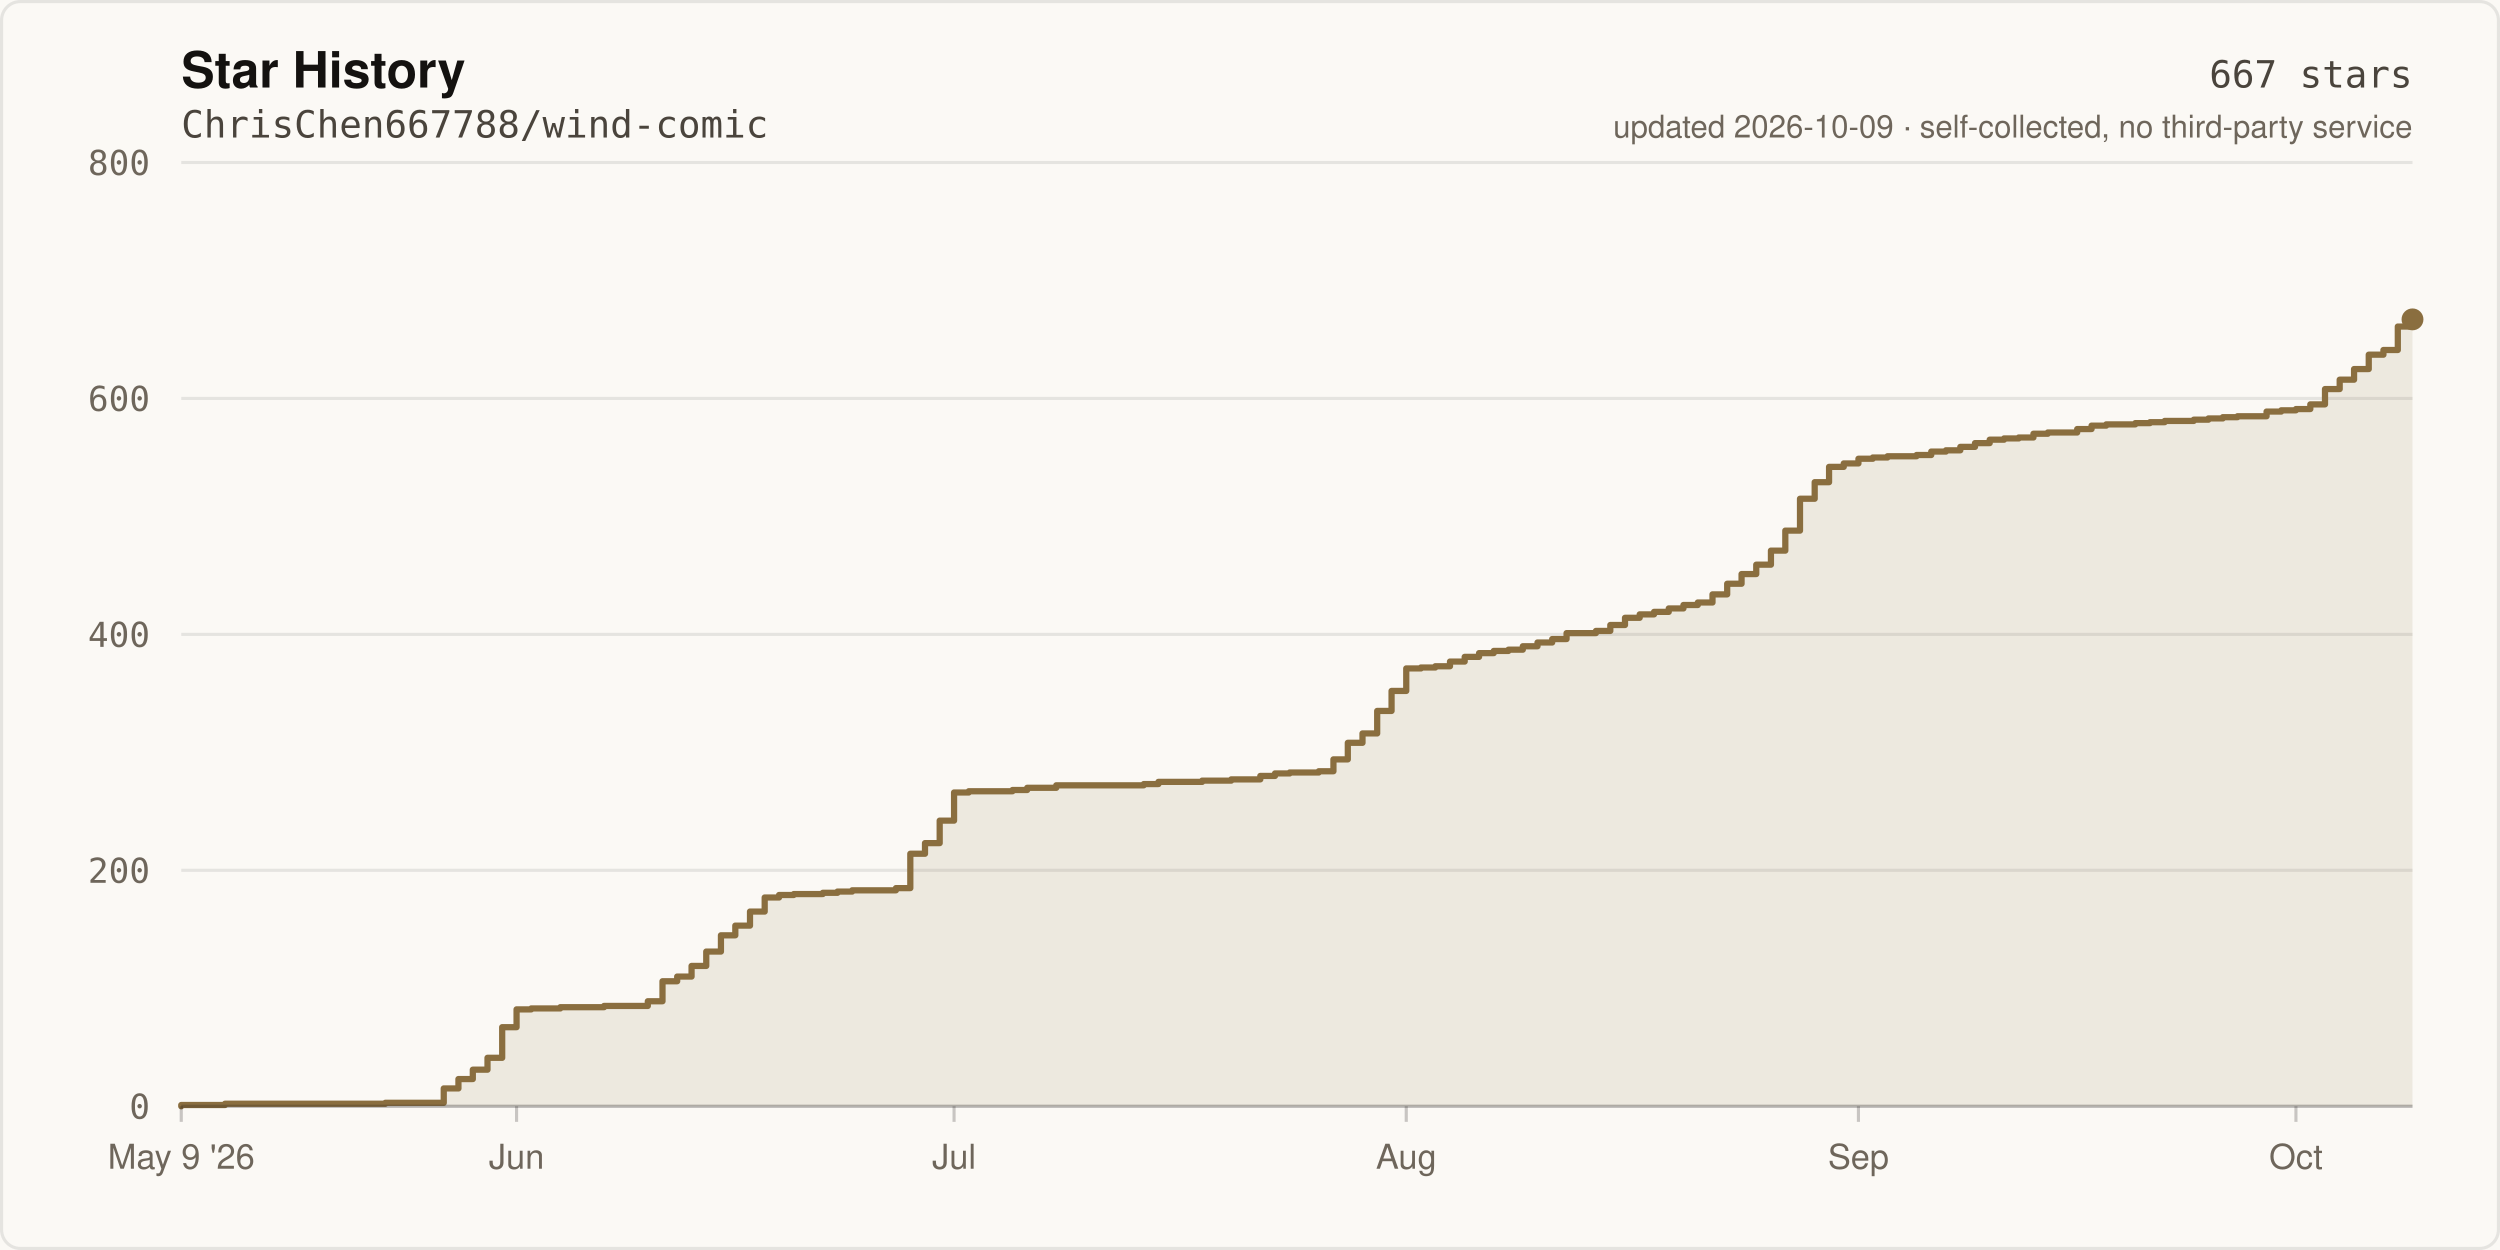
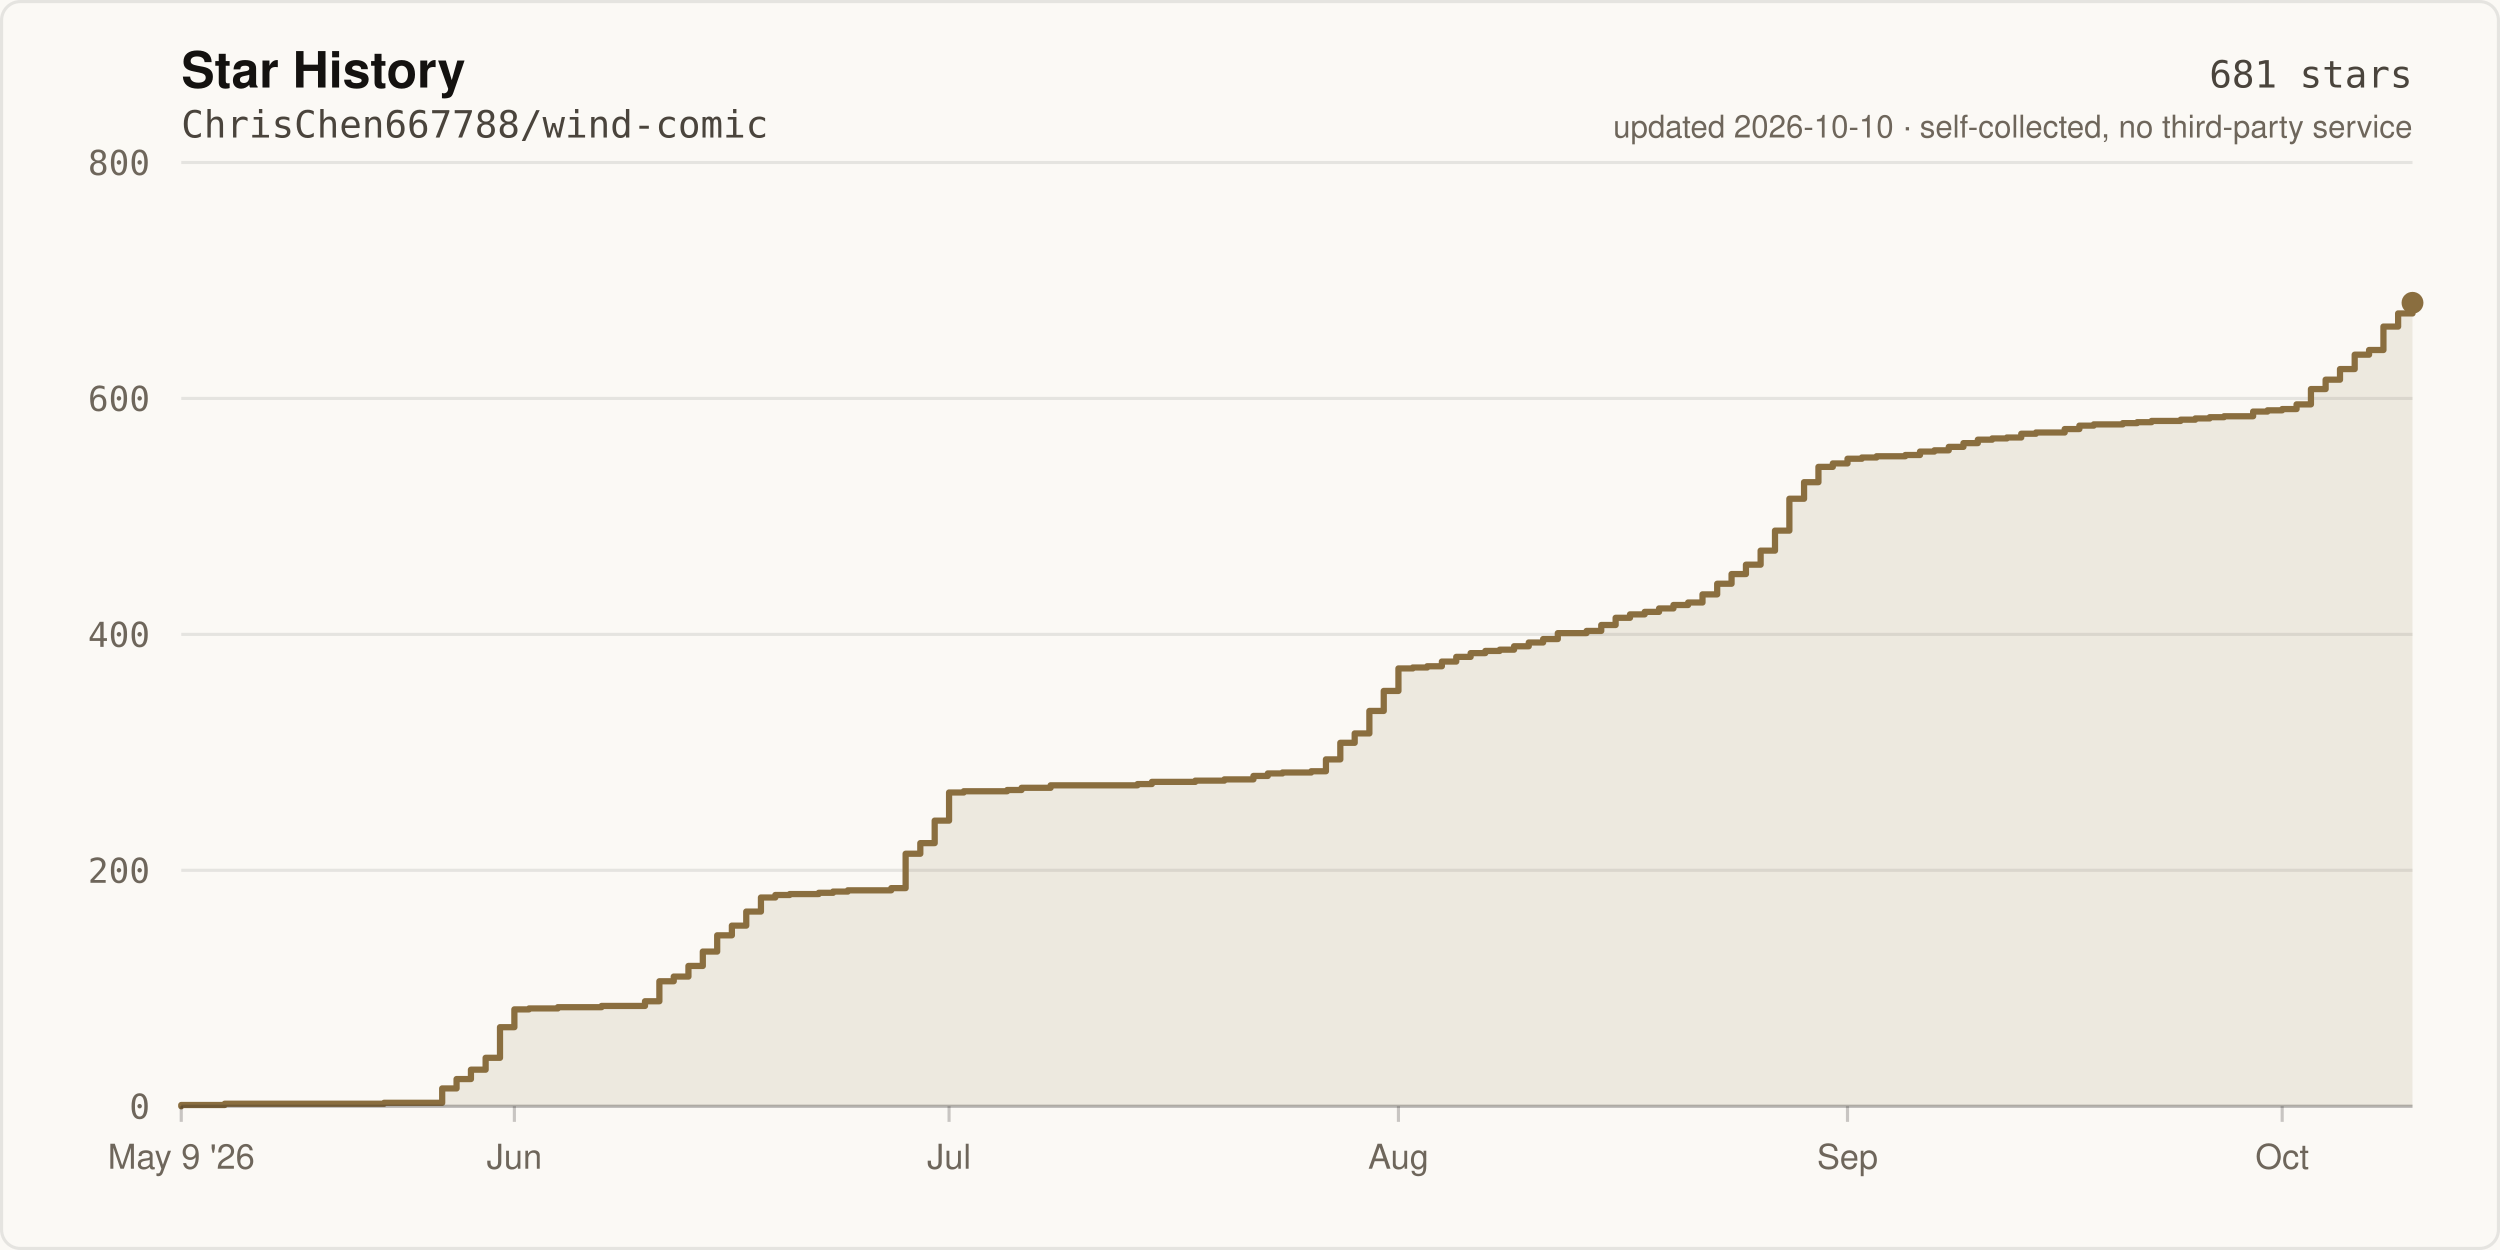
- <svg xmlns="http://www.w3.org/2000/svg" width="800" height="400" viewBox="0 0 800 400" role="img" aria-label="Star history of ChrisChen667788/wind-comic: 667 stars">
+ <svg xmlns="http://www.w3.org/2000/svg" width="800" height="400" viewBox="0 0 800 400" role="img" aria-label="Star history of ChrisChen667788/wind-comic: 681 stars">
  <rect width="800" height="400" fill="#FBF9F5" />
  <rect x="0.5" y="0.5" width="799" height="399" fill="none" stroke="rgba(20,18,16,0.09)" stroke-width="1" rx="6" />
  <text x="58" y="28" fill="#141210" font-size="16" font-weight="600" font-family="ui-sans-serif,-apple-system,Segoe UI,Helvetica,Arial,sans-serif">Star History</text>
  <text x="58" y="44" fill="#4A443C" font-size="12" font-family="ui-monospace,SFMono-Regular,Menlo,monospace">ChrisChen667788/wind-comic</text>
  <line x1="58" y1="354.0" x2="772.0" y2="354.0" stroke="rgba(20,18,16,0.09)" stroke-width="1" />
  <text x="48" y="358.0" fill="#6E665B" font-size="11" text-anchor="end" font-family="ui-monospace,SFMono-Regular,Menlo,monospace">0</text>
  <line x1="58" y1="278.5" x2="772.0" y2="278.5" stroke="rgba(20,18,16,0.09)" stroke-width="1" />
  <text x="48" y="282.5" fill="#6E665B" font-size="11" text-anchor="end" font-family="ui-monospace,SFMono-Regular,Menlo,monospace">200</text>
  <line x1="58" y1="203.0" x2="772.0" y2="203.0" stroke="rgba(20,18,16,0.09)" stroke-width="1" />
  <text x="48" y="207.0" fill="#6E665B" font-size="11" text-anchor="end" font-family="ui-monospace,SFMono-Regular,Menlo,monospace">400</text>
  <line x1="58" y1="127.5" x2="772.0" y2="127.5" stroke="rgba(20,18,16,0.09)" stroke-width="1" />
  <text x="48" y="131.5" fill="#6E665B" font-size="11" text-anchor="end" font-family="ui-monospace,SFMono-Regular,Menlo,monospace">600</text>
  <line x1="58" y1="52.0" x2="772.0" y2="52.0" stroke="rgba(20,18,16,0.09)" stroke-width="1" />
  <text x="48" y="56.0" fill="#6E665B" font-size="11" text-anchor="end" font-family="ui-monospace,SFMono-Regular,Menlo,monospace">800</text>
-   <path d="M 58.0 354.0 L 58.0 353.6 L 72.0 353.6 L 72.0 353.2 L 123.3 353.2 L 123.3 352.9 L 142.0 352.9 L 142.0 348.3 L 146.7 348.3 L 146.7 345.3 L 151.3 345.3 L 151.3 342.3 L 156.0 342.3 L 156.0 338.5 L 160.7 338.5 L 160.7 328.7 L 165.3 328.7 L 165.3 323.0 L 170.0 323.0 L 170.0 322.7 L 179.3 322.7 L 179.3 322.3 L 193.3 322.3 L 193.3 321.9 L 207.3 321.9 L 207.3 320.4 L 212.0 320.4 L 212.0 314.0 L 216.7 314.0 L 216.7 312.5 L 221.3 312.5 L 221.3 309.1 L 226.0 309.1 L 226.0 304.5 L 230.7 304.5 L 230.7 299.3 L 235.3 299.3 L 235.3 296.2 L 240.0 296.2 L 240.0 291.7 L 244.7 291.7 L 244.7 287.2 L 249.3 287.2 L 249.3 286.4 L 254.0 286.4 L 254.0 286.1 L 263.3 286.1 L 263.3 285.7 L 268.0 285.7 L 268.0 285.3 L 272.7 285.3 L 272.7 284.9 L 286.7 284.9 L 286.7 284.2 L 291.3 284.2 L 291.3 273.2 L 296.0 273.2 L 296.0 269.8 L 300.7 269.8 L 300.7 262.6 L 305.3 262.6 L 305.3 253.6 L 310.0 253.6 L 310.0 253.2 L 324.0 253.2 L 324.0 252.8 L 328.7 252.8 L 328.7 252.1 L 338.0 252.1 L 338.0 251.3 L 366.0 251.3 L 366.0 250.9 L 370.7 250.9 L 370.7 250.2 L 384.7 250.2 L 384.7 249.8 L 394.0 249.8 L 394.0 249.4 L 403.3 249.4 L 403.3 248.3 L 408.0 248.3 L 408.0 247.5 L 412.7 247.5 L 412.7 247.2 L 422.0 247.2 L 422.0 246.8 L 426.7 246.8 L 426.7 243.0 L 431.3 243.0 L 431.3 237.7 L 436.0 237.7 L 436.0 234.7 L 440.7 234.7 L 440.7 227.5 L 445.3 227.5 L 445.3 221.1 L 450.0 221.1 L 450.0 213.9 L 454.7 213.9 L 454.7 213.6 L 459.3 213.6 L 459.3 213.2 L 464.0 213.2 L 464.0 211.7 L 468.7 211.7 L 468.7 210.2 L 473.3 210.2 L 473.3 209.0 L 478.0 209.0 L 478.0 208.3 L 482.7 208.3 L 482.7 207.9 L 487.3 207.9 L 487.3 206.8 L 492.0 206.8 L 492.0 205.6 L 496.7 205.6 L 496.7 204.5 L 501.3 204.5 L 501.3 202.6 L 510.7 202.6 L 510.7 201.9 L 515.3 201.9 L 515.3 200.0 L 520.0 200.0 L 520.0 197.7 L 524.7 197.7 L 524.7 196.6 L 529.3 196.6 L 529.3 195.8 L 534.0 195.8 L 534.0 194.7 L 538.7 194.7 L 538.7 193.6 L 543.3 193.6 L 543.3 192.8 L 548.0 192.8 L 548.0 190.2 L 552.7 190.2 L 552.7 186.8 L 557.3 186.8 L 557.3 183.7 L 562.0 183.7 L 562.0 180.7 L 566.7 180.7 L 566.7 176.2 L 571.3 176.2 L 571.3 169.8 L 576.0 169.8 L 576.0 159.6 L 580.7 159.6 L 580.7 154.3 L 585.3 154.3 L 585.3 149.4 L 590.0 149.4 L 590.0 148.3 L 594.7 148.3 L 594.7 146.8 L 599.3 146.8 L 599.3 146.4 L 604.0 146.4 L 604.0 146.0 L 613.3 146.0 L 613.3 145.6 L 618.0 145.6 L 618.0 144.5 L 622.7 144.5 L 622.7 144.1 L 627.3 144.1 L 627.3 143.0 L 632.0 143.0 L 632.0 141.8 L 636.7 141.8 L 636.7 140.7 L 641.3 140.7 L 641.3 140.3 L 646.0 140.3 L 646.0 140.0 L 650.7 140.0 L 650.7 138.8 L 655.3 138.8 L 655.3 138.4 L 664.7 138.4 L 664.7 137.3 L 669.3 137.3 L 669.3 136.2 L 674.0 136.2 L 674.0 135.8 L 683.3 135.8 L 683.3 135.4 L 688.0 135.4 L 688.0 135.1 L 692.7 135.1 L 692.7 134.7 L 702.0 134.7 L 702.0 134.3 L 706.7 134.3 L 706.7 133.9 L 711.3 133.9 L 711.3 133.5 L 716.0 133.5 L 716.0 133.2 L 725.3 133.2 L 725.3 131.7 L 730.0 131.7 L 730.0 131.3 L 734.7 131.3 L 734.7 130.9 L 739.3 130.9 L 739.3 129.4 L 744.0 129.4 L 744.0 124.5 L 748.7 124.5 L 748.7 121.5 L 753.3 121.5 L 753.3 118.1 L 758.0 118.1 L 758.0 113.5 L 762.7 113.5 L 762.7 112.0 L 767.3 112.0 L 767.3 104.5 L 772.0 104.5 L 772.0 102.2 L 772.0 354.0 Z" fill="rgba(138,110,63,0.12)" />
-   <path d="M 58.0 354.0 L 58.0 353.6 L 72.0 353.6 L 72.0 353.2 L 123.3 353.2 L 123.3 352.9 L 142.0 352.9 L 142.0 348.3 L 146.7 348.3 L 146.7 345.3 L 151.3 345.3 L 151.3 342.3 L 156.0 342.3 L 156.0 338.5 L 160.7 338.5 L 160.7 328.7 L 165.3 328.7 L 165.3 323.0 L 170.0 323.0 L 170.0 322.7 L 179.3 322.7 L 179.3 322.3 L 193.3 322.3 L 193.3 321.9 L 207.3 321.9 L 207.3 320.4 L 212.0 320.4 L 212.0 314.0 L 216.7 314.0 L 216.7 312.5 L 221.3 312.5 L 221.3 309.1 L 226.0 309.1 L 226.0 304.5 L 230.7 304.5 L 230.7 299.3 L 235.3 299.3 L 235.3 296.2 L 240.0 296.2 L 240.0 291.7 L 244.7 291.7 L 244.7 287.2 L 249.3 287.2 L 249.3 286.4 L 254.0 286.4 L 254.0 286.1 L 263.3 286.1 L 263.3 285.7 L 268.0 285.7 L 268.0 285.3 L 272.7 285.3 L 272.7 284.9 L 286.7 284.9 L 286.7 284.2 L 291.3 284.2 L 291.3 273.2 L 296.0 273.2 L 296.0 269.8 L 300.7 269.8 L 300.7 262.6 L 305.3 262.6 L 305.3 253.6 L 310.0 253.6 L 310.0 253.2 L 324.0 253.2 L 324.0 252.8 L 328.7 252.8 L 328.7 252.1 L 338.0 252.1 L 338.0 251.3 L 366.0 251.3 L 366.0 250.9 L 370.7 250.9 L 370.7 250.2 L 384.7 250.2 L 384.7 249.8 L 394.0 249.8 L 394.0 249.4 L 403.3 249.4 L 403.3 248.3 L 408.0 248.3 L 408.0 247.5 L 412.7 247.5 L 412.7 247.2 L 422.0 247.2 L 422.0 246.8 L 426.7 246.8 L 426.7 243.0 L 431.3 243.0 L 431.3 237.7 L 436.0 237.7 L 436.0 234.7 L 440.7 234.7 L 440.7 227.5 L 445.3 227.5 L 445.3 221.1 L 450.0 221.1 L 450.0 213.9 L 454.7 213.9 L 454.7 213.6 L 459.3 213.6 L 459.3 213.2 L 464.0 213.2 L 464.0 211.7 L 468.7 211.7 L 468.7 210.2 L 473.3 210.2 L 473.3 209.0 L 478.0 209.0 L 478.0 208.3 L 482.7 208.3 L 482.7 207.9 L 487.3 207.9 L 487.3 206.8 L 492.0 206.8 L 492.0 205.6 L 496.7 205.6 L 496.7 204.5 L 501.3 204.5 L 501.3 202.6 L 510.7 202.6 L 510.7 201.9 L 515.3 201.9 L 515.3 200.0 L 520.0 200.0 L 520.0 197.7 L 524.7 197.7 L 524.7 196.6 L 529.3 196.6 L 529.3 195.8 L 534.0 195.8 L 534.0 194.7 L 538.7 194.7 L 538.7 193.6 L 543.3 193.6 L 543.3 192.8 L 548.0 192.8 L 548.0 190.2 L 552.7 190.2 L 552.7 186.8 L 557.3 186.8 L 557.3 183.7 L 562.0 183.7 L 562.0 180.7 L 566.7 180.7 L 566.7 176.2 L 571.3 176.2 L 571.3 169.8 L 576.0 169.8 L 576.0 159.6 L 580.7 159.6 L 580.7 154.3 L 585.3 154.3 L 585.3 149.4 L 590.0 149.4 L 590.0 148.3 L 594.7 148.3 L 594.7 146.8 L 599.3 146.8 L 599.3 146.4 L 604.0 146.4 L 604.0 146.0 L 613.3 146.0 L 613.3 145.6 L 618.0 145.6 L 618.0 144.5 L 622.7 144.5 L 622.7 144.1 L 627.3 144.1 L 627.3 143.0 L 632.0 143.0 L 632.0 141.8 L 636.7 141.8 L 636.7 140.7 L 641.3 140.7 L 641.3 140.3 L 646.0 140.3 L 646.0 140.0 L 650.7 140.0 L 650.7 138.8 L 655.3 138.8 L 655.3 138.4 L 664.7 138.4 L 664.7 137.3 L 669.3 137.3 L 669.3 136.2 L 674.0 136.2 L 674.0 135.8 L 683.3 135.8 L 683.3 135.4 L 688.0 135.4 L 688.0 135.1 L 692.7 135.1 L 692.7 134.7 L 702.0 134.7 L 702.0 134.3 L 706.7 134.3 L 706.7 133.9 L 711.3 133.9 L 711.3 133.5 L 716.0 133.5 L 716.0 133.2 L 725.3 133.2 L 725.3 131.7 L 730.0 131.7 L 730.0 131.3 L 734.7 131.3 L 734.7 130.9 L 739.3 130.9 L 739.3 129.4 L 744.0 129.4 L 744.0 124.5 L 748.7 124.5 L 748.7 121.5 L 753.3 121.5 L 753.3 118.1 L 758.0 118.1 L 758.0 113.5 L 762.7 113.5 L 762.7 112.0 L 767.3 112.0 L 767.3 104.5 L 772.0 104.5 L 772.0 102.2" fill="none" stroke="#8A6E3F" stroke-width="2" stroke-linejoin="round" stroke-linecap="round" />
-   <circle cx="772.0" cy="102.2" r="3.5" fill="#8A6E3F" />
+   <path d="M 58.0 354.0 L 58.0 353.6 L 71.9 353.6 L 71.9 353.2 L 122.9 353.2 L 122.9 352.9 L 141.5 352.9 L 141.5 348.3 L 146.1 348.3 L 146.1 345.3 L 150.7 345.3 L 150.7 342.3 L 155.4 342.3 L 155.4 338.5 L 160.0 338.5 L 160.0 328.7 L 164.6 328.7 L 164.6 323.0 L 169.3 323.0 L 169.3 322.7 L 178.5 322.7 L 178.5 322.3 L 192.5 322.3 L 192.5 321.9 L 206.4 321.9 L 206.4 320.4 L 211.0 320.4 L 211.0 314.0 L 215.6 314.0 L 215.6 312.5 L 220.3 312.5 L 220.3 309.1 L 224.9 309.1 L 224.9 304.5 L 229.5 304.5 L 229.5 299.3 L 234.2 299.3 L 234.2 296.2 L 238.8 296.2 L 238.8 291.7 L 243.5 291.7 L 243.5 287.2 L 248.1 287.2 L 248.1 286.4 L 252.7 286.4 L 252.7 286.1 L 262.0 286.1 L 262.0 285.7 L 266.6 285.7 L 266.6 285.3 L 271.3 285.3 L 271.3 284.9 L 285.2 284.9 L 285.2 284.2 L 289.8 284.2 L 289.8 273.2 L 294.5 273.2 L 294.5 269.8 L 299.1 269.8 L 299.1 262.6 L 303.7 262.6 L 303.7 253.6 L 308.4 253.6 L 308.4 253.2 L 322.3 253.2 L 322.3 252.8 L 326.9 252.8 L 326.9 252.1 L 336.2 252.1 L 336.2 251.3 L 364.0 251.3 L 364.0 250.9 L 368.6 250.9 L 368.6 250.2 L 382.5 250.2 L 382.5 249.8 L 391.8 249.8 L 391.8 249.4 L 401.1 249.4 L 401.1 248.3 L 405.7 248.3 L 405.7 247.5 L 410.4 247.5 L 410.4 247.2 L 419.6 247.2 L 419.6 246.8 L 424.3 246.8 L 424.3 243.0 L 428.9 243.0 L 428.9 237.7 L 433.5 237.7 L 433.5 234.7 L 438.2 234.7 L 438.2 227.5 L 442.8 227.5 L 442.8 221.1 L 447.5 221.1 L 447.5 213.9 L 452.1 213.9 L 452.1 213.6 L 456.7 213.6 L 456.7 213.2 L 461.4 213.2 L 461.4 211.7 L 466.0 211.7 L 466.0 210.2 L 470.6 210.2 L 470.6 209.0 L 475.3 209.0 L 475.3 208.3 L 479.9 208.3 L 479.9 207.9 L 484.5 207.9 L 484.5 206.8 L 489.2 206.8 L 489.2 205.6 L 493.8 205.6 L 493.8 204.5 L 498.5 204.5 L 498.5 202.6 L 507.7 202.6 L 507.7 201.9 L 512.4 201.9 L 512.4 200.0 L 517.0 200.0 L 517.0 197.7 L 521.6 197.7 L 521.6 196.6 L 526.3 196.6 L 526.3 195.8 L 530.9 195.8 L 530.9 194.7 L 535.5 194.7 L 535.5 193.6 L 540.2 193.6 L 540.2 192.8 L 544.8 192.8 L 544.8 190.2 L 549.5 190.2 L 549.5 186.8 L 554.1 186.8 L 554.1 183.7 L 558.7 183.7 L 558.7 180.7 L 563.4 180.7 L 563.4 176.2 L 568.0 176.2 L 568.0 169.8 L 572.6 169.8 L 572.6 159.6 L 577.3 159.6 L 577.3 154.3 L 581.9 154.3 L 581.9 149.4 L 586.5 149.4 L 586.5 148.3 L 591.2 148.3 L 591.2 146.8 L 595.8 146.8 L 595.8 146.4 L 600.5 146.4 L 600.5 146.0 L 609.7 146.0 L 609.7 145.6 L 614.4 145.6 L 614.4 144.5 L 619.0 144.5 L 619.0 144.1 L 623.6 144.1 L 623.6 143.0 L 628.3 143.0 L 628.3 141.8 L 632.9 141.8 L 632.9 140.7 L 637.5 140.7 L 637.5 140.3 L 642.2 140.3 L 642.2 140.0 L 646.8 140.0 L 646.8 138.8 L 651.5 138.8 L 651.5 138.4 L 660.7 138.4 L 660.7 137.3 L 665.4 137.3 L 665.4 136.2 L 670.0 136.2 L 670.0 135.8 L 679.3 135.8 L 679.3 135.4 L 683.9 135.4 L 683.9 135.1 L 688.5 135.1 L 688.5 134.7 L 697.8 134.7 L 697.8 134.3 L 702.5 134.3 L 702.5 133.9 L 707.1 133.9 L 707.1 133.5 L 711.7 133.5 L 711.7 133.2 L 721.0 133.2 L 721.0 131.7 L 725.6 131.7 L 725.6 131.3 L 730.3 131.3 L 730.3 130.9 L 734.9 130.9 L 734.9 129.4 L 739.5 129.4 L 739.5 124.5 L 744.2 124.5 L 744.2 121.5 L 748.8 121.5 L 748.8 118.1 L 753.5 118.1 L 753.5 113.5 L 758.1 113.5 L 758.1 112.0 L 762.7 112.0 L 762.7 104.5 L 767.4 104.5 L 767.4 100.3 L 772.0 100.3 L 772.0 96.9 L 772.0 354.0 Z" fill="rgba(138,110,63,0.12)" />
+   <path d="M 58.0 354.0 L 58.0 353.6 L 71.9 353.6 L 71.9 353.2 L 122.9 353.2 L 122.9 352.9 L 141.5 352.9 L 141.5 348.3 L 146.1 348.3 L 146.1 345.3 L 150.7 345.3 L 150.7 342.3 L 155.4 342.3 L 155.4 338.5 L 160.0 338.5 L 160.0 328.7 L 164.6 328.7 L 164.6 323.0 L 169.3 323.0 L 169.3 322.7 L 178.5 322.7 L 178.5 322.3 L 192.5 322.3 L 192.5 321.9 L 206.4 321.9 L 206.4 320.4 L 211.0 320.4 L 211.0 314.0 L 215.6 314.0 L 215.6 312.5 L 220.3 312.5 L 220.3 309.1 L 224.9 309.1 L 224.9 304.5 L 229.5 304.5 L 229.5 299.3 L 234.2 299.3 L 234.2 296.2 L 238.8 296.2 L 238.8 291.7 L 243.5 291.7 L 243.5 287.2 L 248.1 287.2 L 248.1 286.4 L 252.7 286.4 L 252.7 286.1 L 262.0 286.1 L 262.0 285.7 L 266.6 285.7 L 266.6 285.3 L 271.3 285.3 L 271.3 284.9 L 285.2 284.9 L 285.2 284.2 L 289.8 284.2 L 289.8 273.2 L 294.5 273.2 L 294.5 269.8 L 299.1 269.8 L 299.1 262.6 L 303.7 262.6 L 303.7 253.6 L 308.4 253.6 L 308.4 253.2 L 322.3 253.2 L 322.3 252.8 L 326.9 252.8 L 326.9 252.1 L 336.2 252.1 L 336.2 251.3 L 364.0 251.3 L 364.0 250.9 L 368.6 250.9 L 368.6 250.2 L 382.5 250.2 L 382.5 249.8 L 391.8 249.8 L 391.8 249.4 L 401.1 249.4 L 401.1 248.3 L 405.7 248.3 L 405.7 247.5 L 410.4 247.5 L 410.4 247.2 L 419.6 247.2 L 419.6 246.8 L 424.3 246.8 L 424.3 243.0 L 428.9 243.0 L 428.9 237.7 L 433.5 237.7 L 433.5 234.7 L 438.2 234.7 L 438.2 227.5 L 442.8 227.5 L 442.8 221.1 L 447.5 221.1 L 447.5 213.9 L 452.1 213.9 L 452.1 213.6 L 456.7 213.6 L 456.7 213.2 L 461.4 213.2 L 461.4 211.7 L 466.0 211.7 L 466.0 210.2 L 470.6 210.2 L 470.6 209.0 L 475.3 209.0 L 475.3 208.3 L 479.9 208.3 L 479.9 207.9 L 484.5 207.9 L 484.5 206.8 L 489.2 206.8 L 489.2 205.6 L 493.8 205.6 L 493.8 204.5 L 498.5 204.5 L 498.5 202.6 L 507.7 202.6 L 507.7 201.9 L 512.4 201.9 L 512.4 200.0 L 517.0 200.0 L 517.0 197.7 L 521.6 197.7 L 521.6 196.6 L 526.3 196.6 L 526.3 195.8 L 530.9 195.8 L 530.9 194.7 L 535.5 194.7 L 535.5 193.6 L 540.2 193.6 L 540.2 192.8 L 544.8 192.8 L 544.8 190.2 L 549.5 190.2 L 549.5 186.8 L 554.1 186.8 L 554.1 183.7 L 558.7 183.7 L 558.7 180.7 L 563.4 180.7 L 563.4 176.2 L 568.0 176.2 L 568.0 169.8 L 572.6 169.8 L 572.6 159.6 L 577.3 159.6 L 577.3 154.3 L 581.9 154.3 L 581.9 149.4 L 586.5 149.4 L 586.5 148.3 L 591.2 148.3 L 591.2 146.8 L 595.8 146.8 L 595.8 146.4 L 600.5 146.4 L 600.5 146.0 L 609.7 146.0 L 609.7 145.6 L 614.4 145.6 L 614.4 144.5 L 619.0 144.5 L 619.0 144.1 L 623.6 144.1 L 623.6 143.0 L 628.3 143.0 L 628.3 141.8 L 632.9 141.8 L 632.9 140.7 L 637.5 140.7 L 637.5 140.3 L 642.2 140.3 L 642.2 140.0 L 646.8 140.0 L 646.8 138.8 L 651.5 138.8 L 651.5 138.4 L 660.7 138.4 L 660.7 137.3 L 665.4 137.3 L 665.4 136.2 L 670.0 136.2 L 670.0 135.8 L 679.3 135.8 L 679.3 135.4 L 683.9 135.4 L 683.9 135.1 L 688.5 135.1 L 688.5 134.7 L 697.8 134.7 L 697.8 134.3 L 702.5 134.3 L 702.5 133.9 L 707.1 133.9 L 707.1 133.5 L 711.7 133.5 L 711.7 133.2 L 721.0 133.2 L 721.0 131.7 L 725.6 131.7 L 725.6 131.3 L 730.3 131.3 L 730.3 130.9 L 734.9 130.9 L 734.9 129.4 L 739.5 129.4 L 739.5 124.5 L 744.2 124.5 L 744.2 121.5 L 748.8 121.5 L 748.8 118.1 L 753.5 118.1 L 753.5 113.5 L 758.1 113.5 L 758.1 112.0 L 762.7 112.0 L 762.7 104.5 L 767.4 104.5 L 767.4 100.3 L 772.0 100.3 L 772.0 96.9" fill="none" stroke="#8A6E3F" stroke-width="2" stroke-linejoin="round" stroke-linecap="round" />
+   <circle cx="772.0" cy="96.9" r="3.5" fill="#8A6E3F" />
  <line x1="58" y1="354" x2="772" y2="354" stroke="rgba(20,18,16,0.22)" stroke-width="1" />
  <line x1="58.0" y1="354" x2="58.0" y2="359" stroke="rgba(20,18,16,0.22)" stroke-width="1" />
  <text x="58.0" y="374" fill="#6E665B" font-size="11" text-anchor="middle" font-family="ui-sans-serif,-apple-system,Segoe UI,Helvetica,Arial,sans-serif">May 9 '26</text>
-   <line x1="165.3" y1="354" x2="165.3" y2="359" stroke="rgba(20,18,16,0.22)" stroke-width="1" />
-   <text x="165.3" y="374" fill="#6E665B" font-size="11" text-anchor="middle" font-family="ui-sans-serif,-apple-system,Segoe UI,Helvetica,Arial,sans-serif">Jun</text>
-   <line x1="305.3" y1="354" x2="305.3" y2="359" stroke="rgba(20,18,16,0.22)" stroke-width="1" />
-   <text x="305.3" y="374" fill="#6E665B" font-size="11" text-anchor="middle" font-family="ui-sans-serif,-apple-system,Segoe UI,Helvetica,Arial,sans-serif">Jul</text>
-   <line x1="450.0" y1="354" x2="450.0" y2="359" stroke="rgba(20,18,16,0.22)" stroke-width="1" />
-   <text x="450.0" y="374" fill="#6E665B" font-size="11" text-anchor="middle" font-family="ui-sans-serif,-apple-system,Segoe UI,Helvetica,Arial,sans-serif">Aug</text>
-   <line x1="594.7" y1="354" x2="594.7" y2="359" stroke="rgba(20,18,16,0.22)" stroke-width="1" />
-   <text x="594.7" y="374" fill="#6E665B" font-size="11" text-anchor="middle" font-family="ui-sans-serif,-apple-system,Segoe UI,Helvetica,Arial,sans-serif">Sep</text>
-   <line x1="734.7" y1="354" x2="734.7" y2="359" stroke="rgba(20,18,16,0.22)" stroke-width="1" />
-   <text x="734.7" y="374" fill="#6E665B" font-size="11" text-anchor="middle" font-family="ui-sans-serif,-apple-system,Segoe UI,Helvetica,Arial,sans-serif">Oct</text>
-   <text x="772" y="28" fill="#4A443C" font-size="12" text-anchor="end" font-family="ui-monospace,SFMono-Regular,Menlo,monospace">667 stars</text>
-   <text x="772" y="44" fill="#6E665B" font-size="10" text-anchor="end" font-family="ui-sans-serif,-apple-system,Segoe UI,Helvetica,Arial,sans-serif">updated 2026-10-09 · self-collected, no third-party service</text>
+   <line x1="164.6" y1="354" x2="164.6" y2="359" stroke="rgba(20,18,16,0.22)" stroke-width="1" />
+   <text x="164.6" y="374" fill="#6E665B" font-size="11" text-anchor="middle" font-family="ui-sans-serif,-apple-system,Segoe UI,Helvetica,Arial,sans-serif">Jun</text>
+   <line x1="303.7" y1="354" x2="303.7" y2="359" stroke="rgba(20,18,16,0.22)" stroke-width="1" />
+   <text x="303.7" y="374" fill="#6E665B" font-size="11" text-anchor="middle" font-family="ui-sans-serif,-apple-system,Segoe UI,Helvetica,Arial,sans-serif">Jul</text>
+   <line x1="447.5" y1="354" x2="447.5" y2="359" stroke="rgba(20,18,16,0.22)" stroke-width="1" />
+   <text x="447.5" y="374" fill="#6E665B" font-size="11" text-anchor="middle" font-family="ui-sans-serif,-apple-system,Segoe UI,Helvetica,Arial,sans-serif">Aug</text>
+   <line x1="591.2" y1="354" x2="591.2" y2="359" stroke="rgba(20,18,16,0.22)" stroke-width="1" />
+   <text x="591.2" y="374" fill="#6E665B" font-size="11" text-anchor="middle" font-family="ui-sans-serif,-apple-system,Segoe UI,Helvetica,Arial,sans-serif">Sep</text>
+   <line x1="730.3" y1="354" x2="730.3" y2="359" stroke="rgba(20,18,16,0.22)" stroke-width="1" />
+   <text x="730.3" y="374" fill="#6E665B" font-size="11" text-anchor="middle" font-family="ui-sans-serif,-apple-system,Segoe UI,Helvetica,Arial,sans-serif">Oct</text>
+   <text x="772" y="28" fill="#4A443C" font-size="12" text-anchor="end" font-family="ui-monospace,SFMono-Regular,Menlo,monospace">681 stars</text>
+   <text x="772" y="44" fill="#6E665B" font-size="10" text-anchor="end" font-family="ui-sans-serif,-apple-system,Segoe UI,Helvetica,Arial,sans-serif">updated 2026-10-10 · self-collected, no third-party service</text>
</svg>
